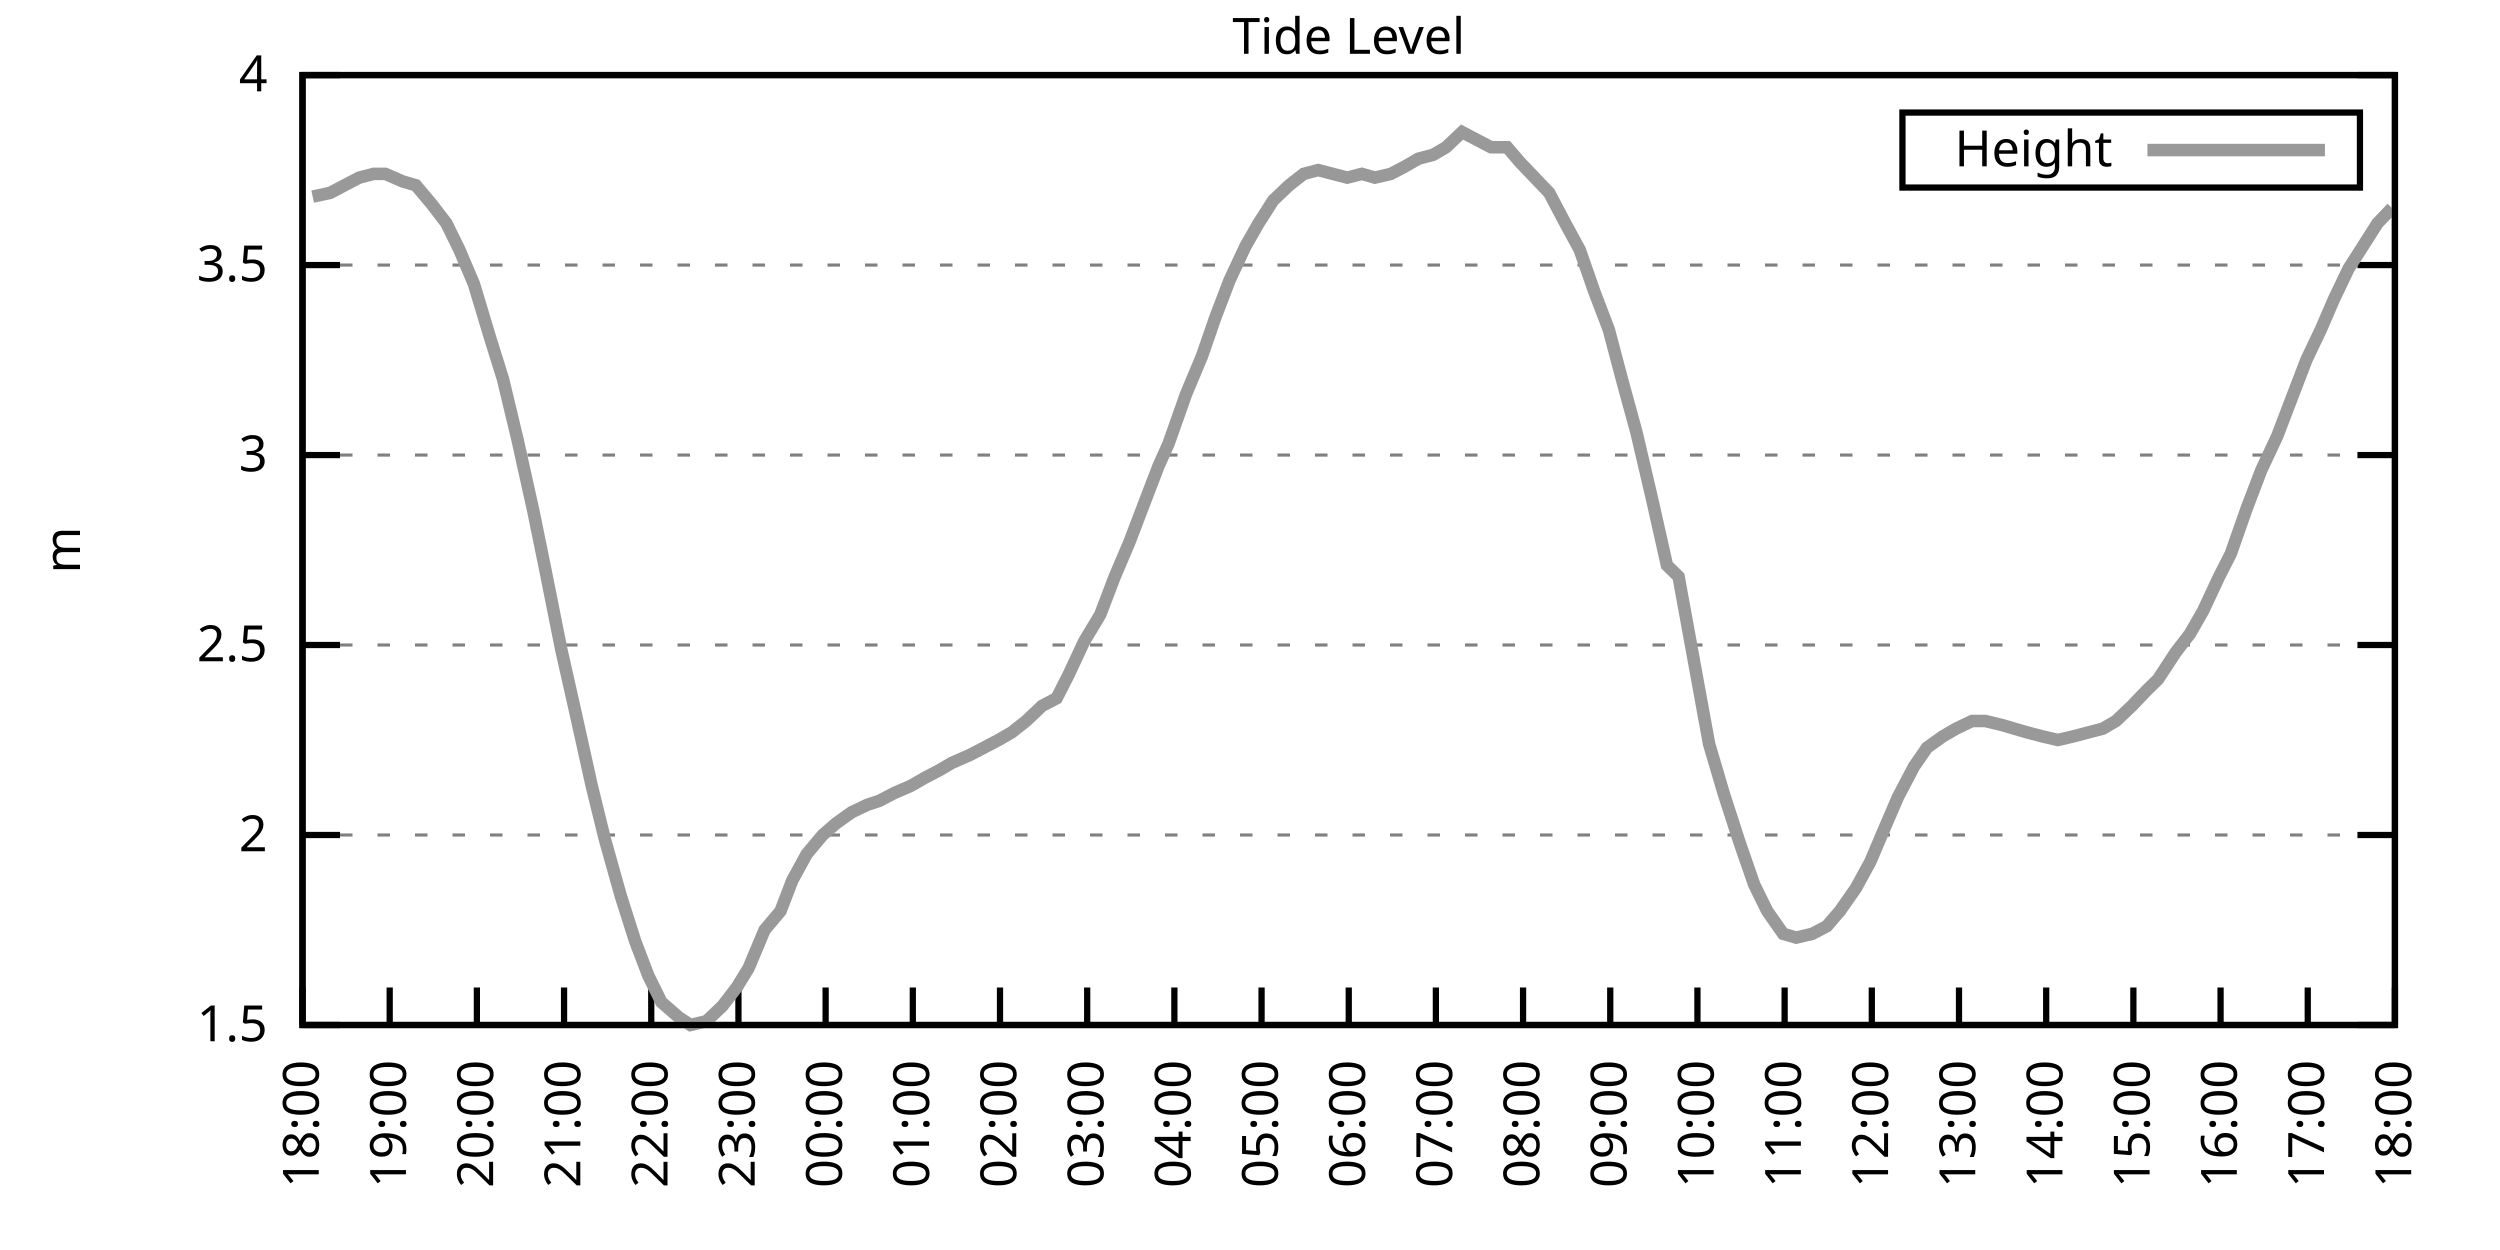
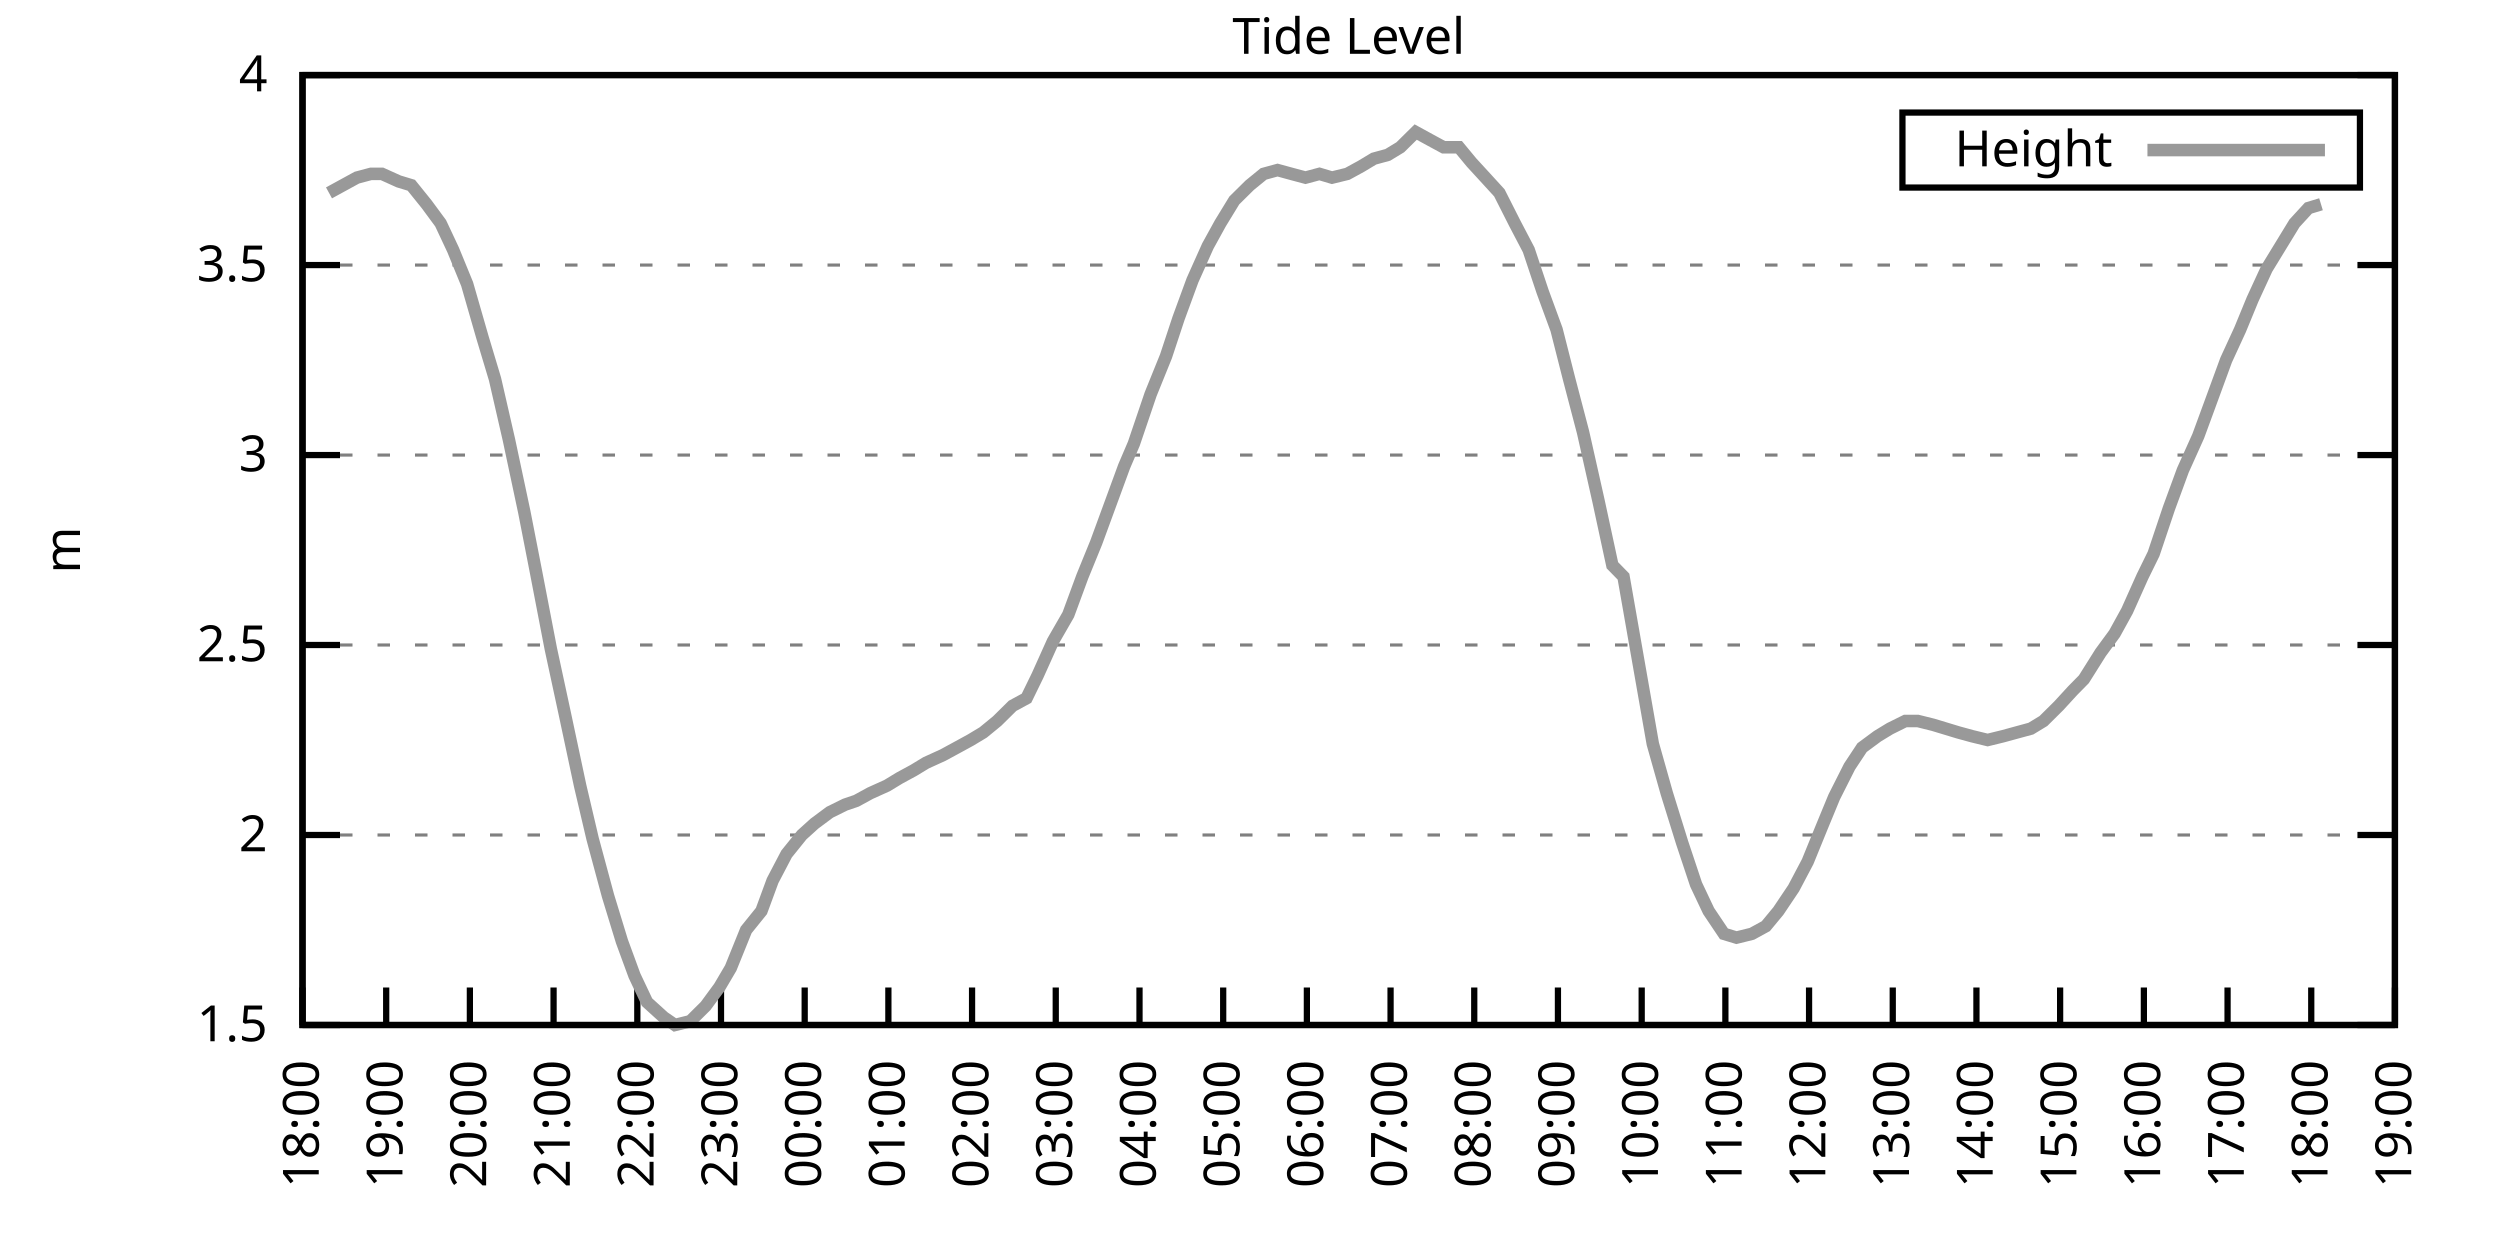
<svg xmlns="http://www.w3.org/2000/svg" xmlns:xlink="http://www.w3.org/1999/xlink" width="400" height="200" viewBox="0 0 400 200">
  <g id="gnuplot_canvas">
    <rect x="0" y="0" width="400" height="200" fill="none" />
    <defs>
      <circle id="gpDot" r="0.5" stroke-width="0.5" stroke="currentColor" />
      <path id="gpPt0" stroke-width="0.333" stroke="currentColor" d="M-1,0 h2 M0,-1 v2" />
      <path id="gpPt1" stroke-width="0.333" stroke="currentColor" d="M-1,-1 L1,1 M1,-1 L-1,1" />
      <path id="gpPt2" stroke-width="0.333" stroke="currentColor" d="M-1,0 L1,0 M0,-1 L0,1 M-1,-1 L1,1 M-1,1 L1,-1" />
      <rect id="gpPt3" stroke-width="0.333" stroke="currentColor" x="-1" y="-1" width="2" height="2" />
      <rect id="gpPt4" stroke-width="0.333" stroke="currentColor" fill="currentColor" x="-1" y="-1" width="2" height="2" />
      <circle id="gpPt5" stroke-width="0.333" stroke="currentColor" cx="0" cy="0" r="1" />
      <use xlink:href="#gpPt5" id="gpPt6" fill="currentColor" stroke="none" />
      <path id="gpPt7" stroke-width="0.333" stroke="currentColor" d="M0,-1.33 L-1.33,0.67 L1.33,0.67 z" />
      <use xlink:href="#gpPt7" id="gpPt8" fill="currentColor" stroke="none" />
      <use xlink:href="#gpPt7" id="gpPt9" stroke="currentColor" transform="rotate(180)" />
      <use xlink:href="#gpPt9" id="gpPt10" fill="currentColor" stroke="none" />
      <use xlink:href="#gpPt3" id="gpPt11" stroke="currentColor" transform="rotate(45)" />
      <use xlink:href="#gpPt11" id="gpPt12" fill="currentColor" stroke="none" />
      <path id="gpPt13" stroke-width="0.333" stroke="currentColor" d="M0,1.330 L1.265,0.411 L0.782,-1.067 L-0.782,-1.076 L-1.265,0.411 z" />
      <use xlink:href="#gpPt13" id="gpPt14" fill="currentColor" stroke="none" />
      <filter id="textbox" filterUnits="objectBoundingBox" x="0" y="0" height="1" width="1">
        <feFlood flood-color="white" flood-opacity="1" result="bgnd" />
        <feComposite in="SourceGraphic" in2="bgnd" operator="atop" />
      </filter>
      <filter id="greybox" filterUnits="objectBoundingBox" x="0" y="0" height="1" width="1">
        <feFlood flood-color="lightgrey" flood-opacity="1" result="grey" />
        <feComposite in="SourceGraphic" in2="grey" operator="atop" />
      </filter>
    </defs>
    <g fill="none" color="white" stroke="currentColor" stroke-width="1.00" stroke-linecap="butt" stroke-linejoin="miter">
</g>
    <g fill="none" color="black" stroke="currentColor" stroke-width="1.00" stroke-linecap="butt" stroke-linejoin="miter">
      <g stroke="none" shape-rendering="crispEdges">
        <polygon fill="rgb(255, 255, 255)" points="48.40,164.00 383.18,164.00 383.18,12.02 48.40,12.02 " />
      </g>
    </g>
    <g fill="none" color="black" stroke="currentColor" stroke-width="1.00" stroke-linecap="butt" stroke-linejoin="miter">
</g>
    <g fill="none" color="black" stroke="black" stroke-width="0.50" stroke-linecap="butt" stroke-linejoin="miter">
</g>
    <g fill="none" color="gray" stroke="currentColor" stroke-width="0.50" stroke-linecap="butt" stroke-linejoin="miter">
      <path stroke="gray" stroke-dasharray="2,4" class="gridline" d="M48.40,164.00 L383.19,164.00  " />
    </g>
    <g fill="none" color="gray" stroke="gray" stroke-width="1.00" stroke-linecap="butt" stroke-linejoin="miter">
</g>
    <g fill="none" color="black" stroke="currentColor" stroke-width="1.00" stroke-linecap="butt" stroke-linejoin="miter">
      <path stroke="black" d="M48.40,164.00 L54.40,164.00 M383.19,164.00 L377.19,164.00  " />
      <g transform="translate(42.80,166.60)" stroke="none" fill="black" font-family="Sans" font-size="8.00" text-anchor="end">
        <text>
          <tspan font-family="Sans"> 1.5</tspan>
        </text>
      </g>
    </g>
    <g fill="none" color="black" stroke="currentColor" stroke-width="1.00" stroke-linecap="butt" stroke-linejoin="miter">
</g>
    <g fill="none" color="black" stroke="black" stroke-width="0.50" stroke-linecap="butt" stroke-linejoin="miter">
</g>
    <g fill="none" color="gray" stroke="currentColor" stroke-width="0.50" stroke-linecap="butt" stroke-linejoin="miter">
      <path stroke="gray" stroke-dasharray="2,4" class="gridline" d="M48.40,133.60 L383.19,133.60  " />
    </g>
    <g fill="none" color="gray" stroke="gray" stroke-width="1.00" stroke-linecap="butt" stroke-linejoin="miter">
</g>
    <g fill="none" color="black" stroke="currentColor" stroke-width="1.00" stroke-linecap="butt" stroke-linejoin="miter">
      <path stroke="black" d="M48.40,133.60 L54.40,133.60 M383.19,133.60 L377.19,133.60  " />
      <g transform="translate(42.80,136.20)" stroke="none" fill="black" font-family="Sans" font-size="8.00" text-anchor="end">
        <text>
          <tspan font-family="Sans"> 2</tspan>
        </text>
      </g>
    </g>
    <g fill="none" color="black" stroke="currentColor" stroke-width="1.00" stroke-linecap="butt" stroke-linejoin="miter">
</g>
    <g fill="none" color="black" stroke="black" stroke-width="0.50" stroke-linecap="butt" stroke-linejoin="miter">
</g>
    <g fill="none" color="gray" stroke="currentColor" stroke-width="0.50" stroke-linecap="butt" stroke-linejoin="miter">
      <path stroke="gray" stroke-dasharray="2,4" class="gridline" d="M48.40,103.20 L383.19,103.20  " />
    </g>
    <g fill="none" color="gray" stroke="gray" stroke-width="1.00" stroke-linecap="butt" stroke-linejoin="miter">
</g>
    <g fill="none" color="black" stroke="currentColor" stroke-width="1.00" stroke-linecap="butt" stroke-linejoin="miter">
      <path stroke="black" d="M48.40,103.20 L54.40,103.20 M383.19,103.20 L377.19,103.20  " />
      <g transform="translate(42.80,105.80)" stroke="none" fill="black" font-family="Sans" font-size="8.00" text-anchor="end">
        <text>
          <tspan font-family="Sans"> 2.5</tspan>
        </text>
      </g>
    </g>
    <g fill="none" color="black" stroke="currentColor" stroke-width="1.00" stroke-linecap="butt" stroke-linejoin="miter">
</g>
    <g fill="none" color="black" stroke="black" stroke-width="0.50" stroke-linecap="butt" stroke-linejoin="miter">
</g>
    <g fill="none" color="gray" stroke="currentColor" stroke-width="0.50" stroke-linecap="butt" stroke-linejoin="miter">
      <path stroke="gray" stroke-dasharray="2,4" class="gridline" d="M48.40,72.81 L383.19,72.81  " />
    </g>
    <g fill="none" color="gray" stroke="gray" stroke-width="1.00" stroke-linecap="butt" stroke-linejoin="miter">
</g>
    <g fill="none" color="black" stroke="currentColor" stroke-width="1.00" stroke-linecap="butt" stroke-linejoin="miter">
      <path stroke="black" d="M48.40,72.81 L54.40,72.81 M383.19,72.81 L377.19,72.81  " />
      <g transform="translate(42.80,75.41)" stroke="none" fill="black" font-family="Sans" font-size="8.00" text-anchor="end">
        <text>
          <tspan font-family="Sans"> 3</tspan>
        </text>
      </g>
    </g>
    <g fill="none" color="black" stroke="currentColor" stroke-width="1.00" stroke-linecap="butt" stroke-linejoin="miter">
</g>
    <g fill="none" color="black" stroke="black" stroke-width="0.50" stroke-linecap="butt" stroke-linejoin="miter">
</g>
    <g fill="none" color="gray" stroke="currentColor" stroke-width="0.50" stroke-linecap="butt" stroke-linejoin="miter">
      <path stroke="gray" stroke-dasharray="2,4" class="gridline" d="M48.40,42.41 L383.19,42.41  " />
    </g>
    <g fill="none" color="gray" stroke="gray" stroke-width="1.00" stroke-linecap="butt" stroke-linejoin="miter">
</g>
    <g fill="none" color="black" stroke="currentColor" stroke-width="1.00" stroke-linecap="butt" stroke-linejoin="miter">
      <path stroke="black" d="M48.40,42.41 L54.40,42.41 M383.19,42.41 L377.19,42.41  " />
      <g transform="translate(42.80,45.01)" stroke="none" fill="black" font-family="Sans" font-size="8.00" text-anchor="end">
        <text>
          <tspan font-family="Sans"> 3.5</tspan>
        </text>
      </g>
    </g>
    <g fill="none" color="black" stroke="currentColor" stroke-width="1.00" stroke-linecap="butt" stroke-linejoin="miter">
</g>
    <g fill="none" color="black" stroke="black" stroke-width="0.50" stroke-linecap="butt" stroke-linejoin="miter">
</g>
    <g fill="none" color="gray" stroke="currentColor" stroke-width="0.50" stroke-linecap="butt" stroke-linejoin="miter">
      <path stroke="gray" stroke-dasharray="2,4" class="gridline" d="M48.40,12.01 L383.19,12.01  " />
    </g>
    <g fill="none" color="gray" stroke="gray" stroke-width="1.00" stroke-linecap="butt" stroke-linejoin="miter">
</g>
    <g fill="none" color="black" stroke="currentColor" stroke-width="1.00" stroke-linecap="butt" stroke-linejoin="miter">
      <path stroke="black" d="M48.40,12.01 L54.40,12.01 M383.19,12.01 L377.19,12.01  " />
      <g transform="translate(42.80,14.61)" stroke="none" fill="black" font-family="Sans" font-size="8.00" text-anchor="end">
        <text>
          <tspan font-family="Sans"> 4</tspan>
        </text>
      </g>
    </g>
    <g fill="none" color="black" stroke="currentColor" stroke-width="1.00" stroke-linecap="butt" stroke-linejoin="miter">
      <path stroke="black" d="M48.40,164.00 L48.40,158.00  " />
      <g transform="translate(51.00,169.60) rotate(270.00)" stroke="none" fill="black" font-family="Sans" font-size="8.00" text-anchor="end">
        <text>
          <tspan font-family="Sans">18:00</tspan>
        </text>
      </g>
    </g>
    <g fill="none" color="black" stroke="currentColor" stroke-width="1.00" stroke-linecap="butt" stroke-linejoin="miter">
-       <path stroke="black" d="M62.35,164.00 L62.35,158.00  " />
-       <g transform="translate(64.95,169.60) rotate(270.00)" stroke="none" fill="black" font-family="Sans" font-size="8.00" text-anchor="end">
+       <path stroke="black" d="M61.79,164.00 L61.79,158.00  " />
+       <g transform="translate(64.39,169.60) rotate(270.00)" stroke="none" fill="black" font-family="Sans" font-size="8.00" text-anchor="end">
        <text>
          <tspan font-family="Sans">19:00</tspan>
        </text>
      </g>
    </g>
    <g fill="none" color="black" stroke="currentColor" stroke-width="1.00" stroke-linecap="butt" stroke-linejoin="miter">
-       <path stroke="black" d="M76.30,164.00 L76.30,158.00  " />
-       <g transform="translate(78.90,169.60) rotate(270.00)" stroke="none" fill="black" font-family="Sans" font-size="8.00" text-anchor="end">
+       <path stroke="black" d="M75.18,164.00 L75.18,158.00  " />
+       <g transform="translate(77.78,169.60) rotate(270.00)" stroke="none" fill="black" font-family="Sans" font-size="8.00" text-anchor="end">
        <text>
          <tspan font-family="Sans">20:00</tspan>
        </text>
      </g>
    </g>
    <g fill="none" color="black" stroke="currentColor" stroke-width="1.00" stroke-linecap="butt" stroke-linejoin="miter">
-       <path stroke="black" d="M90.25,164.00 L90.25,158.00  " />
-       <g transform="translate(92.85,169.60) rotate(270.00)" stroke="none" fill="black" font-family="Sans" font-size="8.00" text-anchor="end">
+       <path stroke="black" d="M88.57,164.00 L88.57,158.00  " />
+       <g transform="translate(91.17,169.60) rotate(270.00)" stroke="none" fill="black" font-family="Sans" font-size="8.00" text-anchor="end">
        <text>
          <tspan font-family="Sans">21:00</tspan>
        </text>
      </g>
    </g>
    <g fill="none" color="black" stroke="currentColor" stroke-width="1.00" stroke-linecap="butt" stroke-linejoin="miter">
-       <path stroke="black" d="M104.20,164.00 L104.20,158.00  " />
-       <g transform="translate(106.80,169.60) rotate(270.00)" stroke="none" fill="black" font-family="Sans" font-size="8.00" text-anchor="end">
+       <path stroke="black" d="M101.97,164.00 L101.97,158.00  " />
+       <g transform="translate(104.57,169.60) rotate(270.00)" stroke="none" fill="black" font-family="Sans" font-size="8.00" text-anchor="end">
        <text>
          <tspan font-family="Sans">22:00</tspan>
        </text>
      </g>
    </g>
    <g fill="none" color="black" stroke="currentColor" stroke-width="1.00" stroke-linecap="butt" stroke-linejoin="miter">
-       <path stroke="black" d="M118.15,164.00 L118.15,158.00  " />
-       <g transform="translate(120.75,169.60) rotate(270.00)" stroke="none" fill="black" font-family="Sans" font-size="8.00" text-anchor="end">
+       <path stroke="black" d="M115.36,164.00 L115.36,158.00  " />
+       <g transform="translate(117.96,169.60) rotate(270.00)" stroke="none" fill="black" font-family="Sans" font-size="8.00" text-anchor="end">
        <text>
          <tspan font-family="Sans">23:00</tspan>
        </text>
      </g>
    </g>
    <g fill="none" color="black" stroke="currentColor" stroke-width="1.00" stroke-linecap="butt" stroke-linejoin="miter">
-       <path stroke="black" d="M132.10,164.00 L132.10,158.00  " />
-       <g transform="translate(134.70,169.60) rotate(270.00)" stroke="none" fill="black" font-family="Sans" font-size="8.00" text-anchor="end">
+       <path stroke="black" d="M128.75,164.00 L128.75,158.00  " />
+       <g transform="translate(131.35,169.60) rotate(270.00)" stroke="none" fill="black" font-family="Sans" font-size="8.00" text-anchor="end">
        <text>
          <tspan font-family="Sans">00:00</tspan>
        </text>
      </g>
    </g>
    <g fill="none" color="black" stroke="currentColor" stroke-width="1.00" stroke-linecap="butt" stroke-linejoin="miter">
-       <path stroke="black" d="M146.05,164.00 L146.05,158.00  " />
-       <g transform="translate(148.65,169.60) rotate(270.00)" stroke="none" fill="black" font-family="Sans" font-size="8.00" text-anchor="end">
+       <path stroke="black" d="M142.14,164.00 L142.14,158.00  " />
+       <g transform="translate(144.74,169.60) rotate(270.00)" stroke="none" fill="black" font-family="Sans" font-size="8.00" text-anchor="end">
        <text>
          <tspan font-family="Sans">01:00</tspan>
        </text>
      </g>
    </g>
    <g fill="none" color="black" stroke="currentColor" stroke-width="1.00" stroke-linecap="butt" stroke-linejoin="miter">
-       <path stroke="black" d="M160.00,164.00 L160.00,158.00  " />
-       <g transform="translate(162.60,169.60) rotate(270.00)" stroke="none" fill="black" font-family="Sans" font-size="8.00" text-anchor="end">
+       <path stroke="black" d="M155.53,164.00 L155.53,158.00  " />
+       <g transform="translate(158.13,169.60) rotate(270.00)" stroke="none" fill="black" font-family="Sans" font-size="8.00" text-anchor="end">
        <text>
          <tspan font-family="Sans">02:00</tspan>
        </text>
      </g>
    </g>
    <g fill="none" color="black" stroke="currentColor" stroke-width="1.00" stroke-linecap="butt" stroke-linejoin="miter">
-       <path stroke="black" d="M173.95,164.00 L173.95,158.00  " />
-       <g transform="translate(176.55,169.60) rotate(270.00)" stroke="none" fill="black" font-family="Sans" font-size="8.00" text-anchor="end">
+       <path stroke="black" d="M168.92,164.00 L168.92,158.00  " />
+       <g transform="translate(171.52,169.60) rotate(270.00)" stroke="none" fill="black" font-family="Sans" font-size="8.00" text-anchor="end">
        <text>
          <tspan font-family="Sans">03:00</tspan>
        </text>
      </g>
    </g>
    <g fill="none" color="black" stroke="currentColor" stroke-width="1.00" stroke-linecap="butt" stroke-linejoin="miter">
-       <path stroke="black" d="M187.90,164.00 L187.90,158.00  " />
-       <g transform="translate(190.50,169.60) rotate(270.00)" stroke="none" fill="black" font-family="Sans" font-size="8.00" text-anchor="end">
+       <path stroke="black" d="M182.32,164.00 L182.32,158.00  " />
+       <g transform="translate(184.92,169.60) rotate(270.00)" stroke="none" fill="black" font-family="Sans" font-size="8.00" text-anchor="end">
        <text>
          <tspan font-family="Sans">04:00</tspan>
        </text>
      </g>
    </g>
    <g fill="none" color="black" stroke="currentColor" stroke-width="1.00" stroke-linecap="butt" stroke-linejoin="miter">
-       <path stroke="black" d="M201.85,164.00 L201.85,158.00  " />
-       <g transform="translate(204.45,169.60) rotate(270.00)" stroke="none" fill="black" font-family="Sans" font-size="8.00" text-anchor="end">
+       <path stroke="black" d="M195.71,164.00 L195.71,158.00  " />
+       <g transform="translate(198.31,169.60) rotate(270.00)" stroke="none" fill="black" font-family="Sans" font-size="8.00" text-anchor="end">
        <text>
          <tspan font-family="Sans">05:00</tspan>
        </text>
      </g>
    </g>
    <g fill="none" color="black" stroke="currentColor" stroke-width="1.00" stroke-linecap="butt" stroke-linejoin="miter">
-       <path stroke="black" d="M215.80,164.00 L215.80,158.00  " />
-       <g transform="translate(218.40,169.60) rotate(270.00)" stroke="none" fill="black" font-family="Sans" font-size="8.00" text-anchor="end">
+       <path stroke="black" d="M209.10,164.00 L209.10,158.00  " />
+       <g transform="translate(211.70,169.60) rotate(270.00)" stroke="none" fill="black" font-family="Sans" font-size="8.00" text-anchor="end">
        <text>
          <tspan font-family="Sans">06:00</tspan>
        </text>
      </g>
    </g>
    <g fill="none" color="black" stroke="currentColor" stroke-width="1.00" stroke-linecap="butt" stroke-linejoin="miter">
-       <path stroke="black" d="M229.74,164.00 L229.74,158.00  " />
-       <g transform="translate(232.34,169.60) rotate(270.00)" stroke="none" fill="black" font-family="Sans" font-size="8.00" text-anchor="end">
+       <path stroke="black" d="M222.49,164.00 L222.49,158.00  " />
+       <g transform="translate(225.09,169.60) rotate(270.00)" stroke="none" fill="black" font-family="Sans" font-size="8.00" text-anchor="end">
        <text>
          <tspan font-family="Sans">07:00</tspan>
        </text>
      </g>
    </g>
    <g fill="none" color="black" stroke="currentColor" stroke-width="1.00" stroke-linecap="butt" stroke-linejoin="miter">
-       <path stroke="black" d="M243.69,164.00 L243.69,158.00  " />
-       <g transform="translate(246.29,169.60) rotate(270.00)" stroke="none" fill="black" font-family="Sans" font-size="8.00" text-anchor="end">
+       <path stroke="black" d="M235.88,164.00 L235.88,158.00  " />
+       <g transform="translate(238.48,169.60) rotate(270.00)" stroke="none" fill="black" font-family="Sans" font-size="8.00" text-anchor="end">
        <text>
          <tspan font-family="Sans">08:00</tspan>
        </text>
      </g>
    </g>
    <g fill="none" color="black" stroke="currentColor" stroke-width="1.00" stroke-linecap="butt" stroke-linejoin="miter">
-       <path stroke="black" d="M257.64,164.00 L257.64,158.00  " />
-       <g transform="translate(260.24,169.60) rotate(270.00)" stroke="none" fill="black" font-family="Sans" font-size="8.00" text-anchor="end">
+       <path stroke="black" d="M249.27,164.00 L249.27,158.00  " />
+       <g transform="translate(251.87,169.60) rotate(270.00)" stroke="none" fill="black" font-family="Sans" font-size="8.00" text-anchor="end">
        <text>
          <tspan font-family="Sans">09:00</tspan>
        </text>
      </g>
    </g>
    <g fill="none" color="black" stroke="currentColor" stroke-width="1.00" stroke-linecap="butt" stroke-linejoin="miter">
-       <path stroke="black" d="M271.59,164.00 L271.59,158.00  " />
-       <g transform="translate(274.19,169.60) rotate(270.00)" stroke="none" fill="black" font-family="Sans" font-size="8.00" text-anchor="end">
+       <path stroke="black" d="M262.67,164.00 L262.67,158.00  " />
+       <g transform="translate(265.27,169.60) rotate(270.00)" stroke="none" fill="black" font-family="Sans" font-size="8.00" text-anchor="end">
        <text>
          <tspan font-family="Sans">10:00</tspan>
        </text>
      </g>
    </g>
    <g fill="none" color="black" stroke="currentColor" stroke-width="1.00" stroke-linecap="butt" stroke-linejoin="miter">
-       <path stroke="black" d="M285.54,164.00 L285.54,158.00  " />
-       <g transform="translate(288.14,169.60) rotate(270.00)" stroke="none" fill="black" font-family="Sans" font-size="8.00" text-anchor="end">
+       <path stroke="black" d="M276.06,164.00 L276.06,158.00  " />
+       <g transform="translate(278.66,169.60) rotate(270.00)" stroke="none" fill="black" font-family="Sans" font-size="8.00" text-anchor="end">
        <text>
          <tspan font-family="Sans">11:00</tspan>
        </text>
      </g>
    </g>
    <g fill="none" color="black" stroke="currentColor" stroke-width="1.00" stroke-linecap="butt" stroke-linejoin="miter">
-       <path stroke="black" d="M299.49,164.00 L299.49,158.00  " />
-       <g transform="translate(302.09,169.60) rotate(270.00)" stroke="none" fill="black" font-family="Sans" font-size="8.00" text-anchor="end">
+       <path stroke="black" d="M289.45,164.00 L289.45,158.00  " />
+       <g transform="translate(292.05,169.60) rotate(270.00)" stroke="none" fill="black" font-family="Sans" font-size="8.00" text-anchor="end">
        <text>
          <tspan font-family="Sans">12:00</tspan>
        </text>
      </g>
    </g>
    <g fill="none" color="black" stroke="currentColor" stroke-width="1.00" stroke-linecap="butt" stroke-linejoin="miter">
-       <path stroke="black" d="M313.44,164.00 L313.44,158.00  " />
-       <g transform="translate(316.04,169.60) rotate(270.00)" stroke="none" fill="black" font-family="Sans" font-size="8.00" text-anchor="end">
+       <path stroke="black" d="M302.84,164.00 L302.84,158.00  " />
+       <g transform="translate(305.44,169.60) rotate(270.00)" stroke="none" fill="black" font-family="Sans" font-size="8.00" text-anchor="end">
        <text>
          <tspan font-family="Sans">13:00</tspan>
        </text>
      </g>
    </g>
    <g fill="none" color="black" stroke="currentColor" stroke-width="1.00" stroke-linecap="butt" stroke-linejoin="miter">
-       <path stroke="black" d="M327.39,164.00 L327.39,158.00  " />
-       <g transform="translate(329.99,169.60) rotate(270.00)" stroke="none" fill="black" font-family="Sans" font-size="8.00" text-anchor="end">
+       <path stroke="black" d="M316.23,164.00 L316.23,158.00  " />
+       <g transform="translate(318.83,169.60) rotate(270.00)" stroke="none" fill="black" font-family="Sans" font-size="8.00" text-anchor="end">
        <text>
          <tspan font-family="Sans">14:00</tspan>
        </text>
      </g>
    </g>
    <g fill="none" color="black" stroke="currentColor" stroke-width="1.00" stroke-linecap="butt" stroke-linejoin="miter">
-       <path stroke="black" d="M341.34,164.00 L341.34,158.00  " />
-       <g transform="translate(343.94,169.60) rotate(270.00)" stroke="none" fill="black" font-family="Sans" font-size="8.00" text-anchor="end">
+       <path stroke="black" d="M329.62,164.00 L329.62,158.00  " />
+       <g transform="translate(332.22,169.60) rotate(270.00)" stroke="none" fill="black" font-family="Sans" font-size="8.00" text-anchor="end">
        <text>
          <tspan font-family="Sans">15:00</tspan>
        </text>
      </g>
    </g>
    <g fill="none" color="black" stroke="currentColor" stroke-width="1.00" stroke-linecap="butt" stroke-linejoin="miter">
-       <path stroke="black" d="M355.29,164.00 L355.29,158.00  " />
-       <g transform="translate(357.89,169.60) rotate(270.00)" stroke="none" fill="black" font-family="Sans" font-size="8.00" text-anchor="end">
+       <path stroke="black" d="M343.02,164.00 L343.02,158.00  " />
+       <g transform="translate(345.62,169.60) rotate(270.00)" stroke="none" fill="black" font-family="Sans" font-size="8.00" text-anchor="end">
        <text>
          <tspan font-family="Sans">16:00</tspan>
        </text>
      </g>
    </g>
    <g fill="none" color="black" stroke="currentColor" stroke-width="1.00" stroke-linecap="butt" stroke-linejoin="miter">
-       <path stroke="black" d="M369.24,164.00 L369.24,158.00  " />
-       <g transform="translate(371.84,169.60) rotate(270.00)" stroke="none" fill="black" font-family="Sans" font-size="8.00" text-anchor="end">
+       <path stroke="black" d="M356.41,164.00 L356.41,158.00  " />
+       <g transform="translate(359.01,169.60) rotate(270.00)" stroke="none" fill="black" font-family="Sans" font-size="8.00" text-anchor="end">
        <text>
          <tspan font-family="Sans">17:00</tspan>
+         </text>
+       </g>
+     </g>
+     <g fill="none" color="black" stroke="currentColor" stroke-width="1.00" stroke-linecap="butt" stroke-linejoin="miter">
+       <path stroke="black" d="M369.80,164.00 L369.80,158.00  " />
+       <g transform="translate(372.40,169.60) rotate(270.00)" stroke="none" fill="black" font-family="Sans" font-size="8.00" text-anchor="end">
+         <text>
+           <tspan font-family="Sans">18:00</tspan>
        </text>
      </g>
    </g>
    <g fill="none" color="black" stroke="currentColor" stroke-width="1.00" stroke-linecap="butt" stroke-linejoin="miter">
      <path stroke="black" d="M383.19,164.00 L383.19,158.00  " />
      <g transform="translate(385.79,169.60) rotate(270.00)" stroke="none" fill="black" font-family="Sans" font-size="8.00" text-anchor="end">
        <text>
-           <tspan font-family="Sans">18:00</tspan>
+           <tspan font-family="Sans">19:00</tspan>
        </text>
      </g>
    </g>
    <g fill="none" color="black" stroke="currentColor" stroke-width="1.00" stroke-linecap="butt" stroke-linejoin="miter">
</g>
    <g fill="none" color="black" stroke="currentColor" stroke-width="1.00" stroke-linecap="butt" stroke-linejoin="miter">
      <path stroke="black" d="M48.40,12.01 L48.40,164.00 L383.19,164.00 L383.19,12.01 L48.40,12.01 Z  " />
    </g>
    <g fill="none" color="black" stroke="currentColor" stroke-width="1.00" stroke-linecap="butt" stroke-linejoin="miter">
</g>
    <g fill="none" color="black" stroke="currentColor" stroke-width="1.00" stroke-linecap="butt" stroke-linejoin="miter">
      <path stroke="black" d="M304.39,30.01 L304.39,18.01 L377.59,18.01 L377.59,30.01 L304.39,30.01 Z  " />
    </g>
    <g id="Tide_level_plot_1">
      <g fill="none" color="white" stroke="black" stroke-width="2.00" stroke-linecap="butt" stroke-linejoin="miter">
</g>
      <g fill="none" color="black" stroke="currentColor" stroke-width="2.00" stroke-linecap="butt" stroke-linejoin="miter">
        <g transform="translate(337.99,26.61)" stroke="none" fill="black" font-family="Sans" font-size="8.00" text-anchor="end">
          <text>
            <tspan font-family="Sans">Height</tspan>
          </text>
        </g>
      </g>
      <g fill="none" color="black" stroke="currentColor" stroke-width="2.00" stroke-linecap="butt" stroke-linejoin="miter">
-         <path stroke="rgb(153, 153, 153)" d="M343.59,24.01 L371.99,24.01 M50.03,31.46 L52.82,30.86 L55.14,29.64 L57.47,28.42 L59.79,27.82 L61.65,27.82   L64.44,29.03 L66.53,29.64 L69.09,32.68 L71.42,35.72 L73.51,39.98 L75.83,45.45 L78.39,53.96 L80.48,60.65   L82.81,70.37 L85.37,81.93 L87.23,91.04 L89.78,103.81 L92.11,114.15 L94.67,125.70 L96.76,134.21 L99.32,143.33   L101.64,150.62 L103.73,156.10 L105.83,160.35 L108.62,162.78 L110.48,164.00 L113.03,163.39 L115.59,160.96 L117.92,157.92   L119.78,154.88 L122.33,148.80 L124.89,145.76 L126.75,140.90 L129.08,136.64 L131.63,133.60 L133.72,131.78 L136.28,129.95   L138.84,128.74 L140.70,128.13 L143.02,126.91 L145.81,125.70 L147.91,124.48 L150.23,123.27 L152.32,122.05 L155.11,120.83   L157.44,119.62 L159.76,118.40 L161.86,117.19 L164.18,115.36 L166.74,112.93 L169.06,111.72 L170.92,108.07 L173.48,102.60   L176.04,98.34 L178.36,92.26 L180.69,86.79 L183.01,80.71 L185.34,74.63 L186.97,70.98 L189.76,63.08 L192.31,57.00   L194.41,50.92 L196.73,44.84 L199.29,39.37 L201.38,35.72 L203.71,32.07 L206.26,29.64 L208.59,27.82 L210.91,27.21   L213.24,27.82 L215.56,28.42 L217.89,27.82 L219.98,28.42 L222.54,27.82 L224.86,26.60 L226.95,25.39 L229.28,24.78   L231.37,23.56 L233.93,21.13 L236.25,22.35 L238.58,23.56 L241.14,23.56 L243.23,25.99 L245.55,28.42 L247.88,30.86   L250.44,35.72 L252.76,39.98 L255.09,46.66 L257.41,52.74 L259.50,60.65 L261.83,69.16 L264.39,80.10 L266.71,90.44   L268.57,92.26 L273.45,119.01 L275.78,126.91 L278.34,134.82 L280.66,141.51 L282.75,145.76 L285.31,149.41 L287.40,150.02   L289.96,149.41 L292.29,148.19 L294.38,145.76 L296.94,142.11 L299.26,137.86 L301.58,132.39 L303.68,127.52 L306.23,122.66   L308.33,119.62 L310.88,117.80 L312.98,116.58 L315.53,115.36 L317.63,115.36 L320.18,115.97 L322.28,116.58 L324.37,117.19   L326.69,117.80 L329.25,118.40 L331.81,117.80 L334.13,117.19 L336.46,116.58 L338.55,115.36 L341.11,112.93 L343.43,110.50   L345.29,108.68 L348.08,104.42 L350.41,101.38 L352.50,97.73 L355.06,92.26 L356.92,88.61 L359.48,81.32 L361.80,75.24   L364.36,69.77 L366.22,64.90 L369.01,57.61 L371.33,52.74 L373.43,47.88 L375.75,43.02 L378.08,39.37 L380.40,35.72   L382.73,33.29  " />
+         <path stroke="rgb(153, 153, 153)" d="M343.59,24.01 L371.99,24.01 M52.64,30.86 L54.87,29.64 L57.10,28.42 L59.34,27.82 L61.12,27.82 L63.80,29.03   L65.81,29.64 L68.26,32.68 L70.50,35.72 L72.50,39.98 L74.74,45.45 L77.19,53.96 L79.20,60.65 L81.43,70.37   L83.89,81.93 L85.67,91.04 L88.13,103.81 L90.36,114.15 L92.82,125.70 L94.82,134.21 L97.28,143.33 L99.51,150.62   L101.52,156.10 L103.53,160.35 L106.21,162.78 L107.99,164.00 L110.45,163.39 L112.90,160.96 L115.13,157.92 L116.92,154.88   L119.38,148.80 L121.83,145.76 L123.62,140.90 L125.85,136.64 L128.30,133.60 L130.31,131.78 L132.77,129.95 L135.22,128.74   L137.01,128.13 L139.24,126.91 L141.92,125.70 L143.93,124.48 L146.16,123.27 L148.17,122.05 L150.85,120.83 L153.08,119.62   L155.31,118.40 L157.32,117.19 L159.55,115.36 L162.01,112.93 L164.24,111.72 L166.02,108.07 L168.48,102.60 L170.93,98.34   L173.17,92.26 L175.40,86.79 L177.63,80.71 L179.86,74.63 L181.42,70.98 L184.10,63.08 L186.56,57.00 L188.57,50.92   L190.80,44.84 L193.25,39.37 L195.26,35.72 L197.49,32.07 L199.95,29.64 L202.18,27.82 L204.41,27.21 L206.64,27.82   L208.88,28.42 L211.11,27.82 L213.12,28.42 L215.57,27.82 L217.80,26.60 L219.81,25.39 L222.04,24.78 L224.05,23.56   L226.51,21.13 L228.74,22.35 L230.97,23.56 L233.43,23.56 L235.44,25.99 L237.67,28.42 L239.90,30.86 L242.36,35.72   L244.59,39.98 L246.82,46.66 L249.05,52.74 L251.06,60.65 L253.29,69.16 L255.75,80.10 L257.98,90.44 L259.76,92.26   L264.45,119.01 L266.68,126.91 L269.14,134.82 L271.37,141.51 L273.38,145.76 L275.83,149.41 L277.84,150.02 L280.30,149.41   L282.53,148.19 L284.54,145.76 L286.99,142.11 L289.23,137.86 L291.46,132.39 L293.47,127.52 L295.92,122.66 L297.93,119.62   L300.39,117.80 L302.39,116.58 L304.85,115.36 L306.86,115.36 L309.31,115.97 L311.32,116.58 L313.33,117.19 L315.56,117.80   L318.02,118.40 L320.47,117.80 L322.70,117.19 L324.94,116.58 L326.95,115.36 L329.40,112.93 L331.63,110.50 L333.42,108.68   L336.10,104.42 L338.33,101.38 L340.34,97.73 L342.79,92.26 L344.58,88.61 L347.03,81.32 L349.26,75.24 L351.72,69.77   L353.51,64.90 L356.18,57.61 L358.42,52.74 L360.42,47.88 L362.66,43.02 L364.89,39.37 L367.12,35.72 L369.35,33.29   L371.36,32.68  " />
      </g>
    </g>
    <g fill="none" color="black" stroke="currentColor" stroke-width="2.00" stroke-linecap="butt" stroke-linejoin="miter">
</g>
    <g fill="none" color="black" stroke="black" stroke-width="1.00" stroke-linecap="butt" stroke-linejoin="miter">
</g>
    <g fill="none" color="black" stroke="currentColor" stroke-width="1.00" stroke-linecap="butt" stroke-linejoin="miter">
      <path stroke="black" d="M48.40,12.01 L48.40,164.00 L383.19,164.00 L383.19,12.01 L48.40,12.01 Z  " />
      <g transform="translate(12.80,88.01) rotate(270.00)" stroke="none" fill="black" font-family="Sans" font-size="8.00" text-anchor="middle">
        <text>
          <tspan font-family="Sans">m</tspan>
        </text>
      </g>
    </g>
    <g fill="none" color="black" stroke="currentColor" stroke-width="1.00" stroke-linecap="butt" stroke-linejoin="miter">
</g>
    <g fill="none" color="black" stroke="currentColor" stroke-width="1.00" stroke-linecap="butt" stroke-linejoin="miter">
      <g transform="translate(215.79,8.61)" stroke="none" fill="black" font-family="Sans" font-size="8.00" text-anchor="middle">
        <text>
          <tspan font-family="Sans">Tide Level</tspan>
        </text>
      </g>
    </g>
    <g fill="none" color="black" stroke="currentColor" stroke-width="1.00" stroke-linecap="butt" stroke-linejoin="miter">
</g>
  </g>
</svg>
